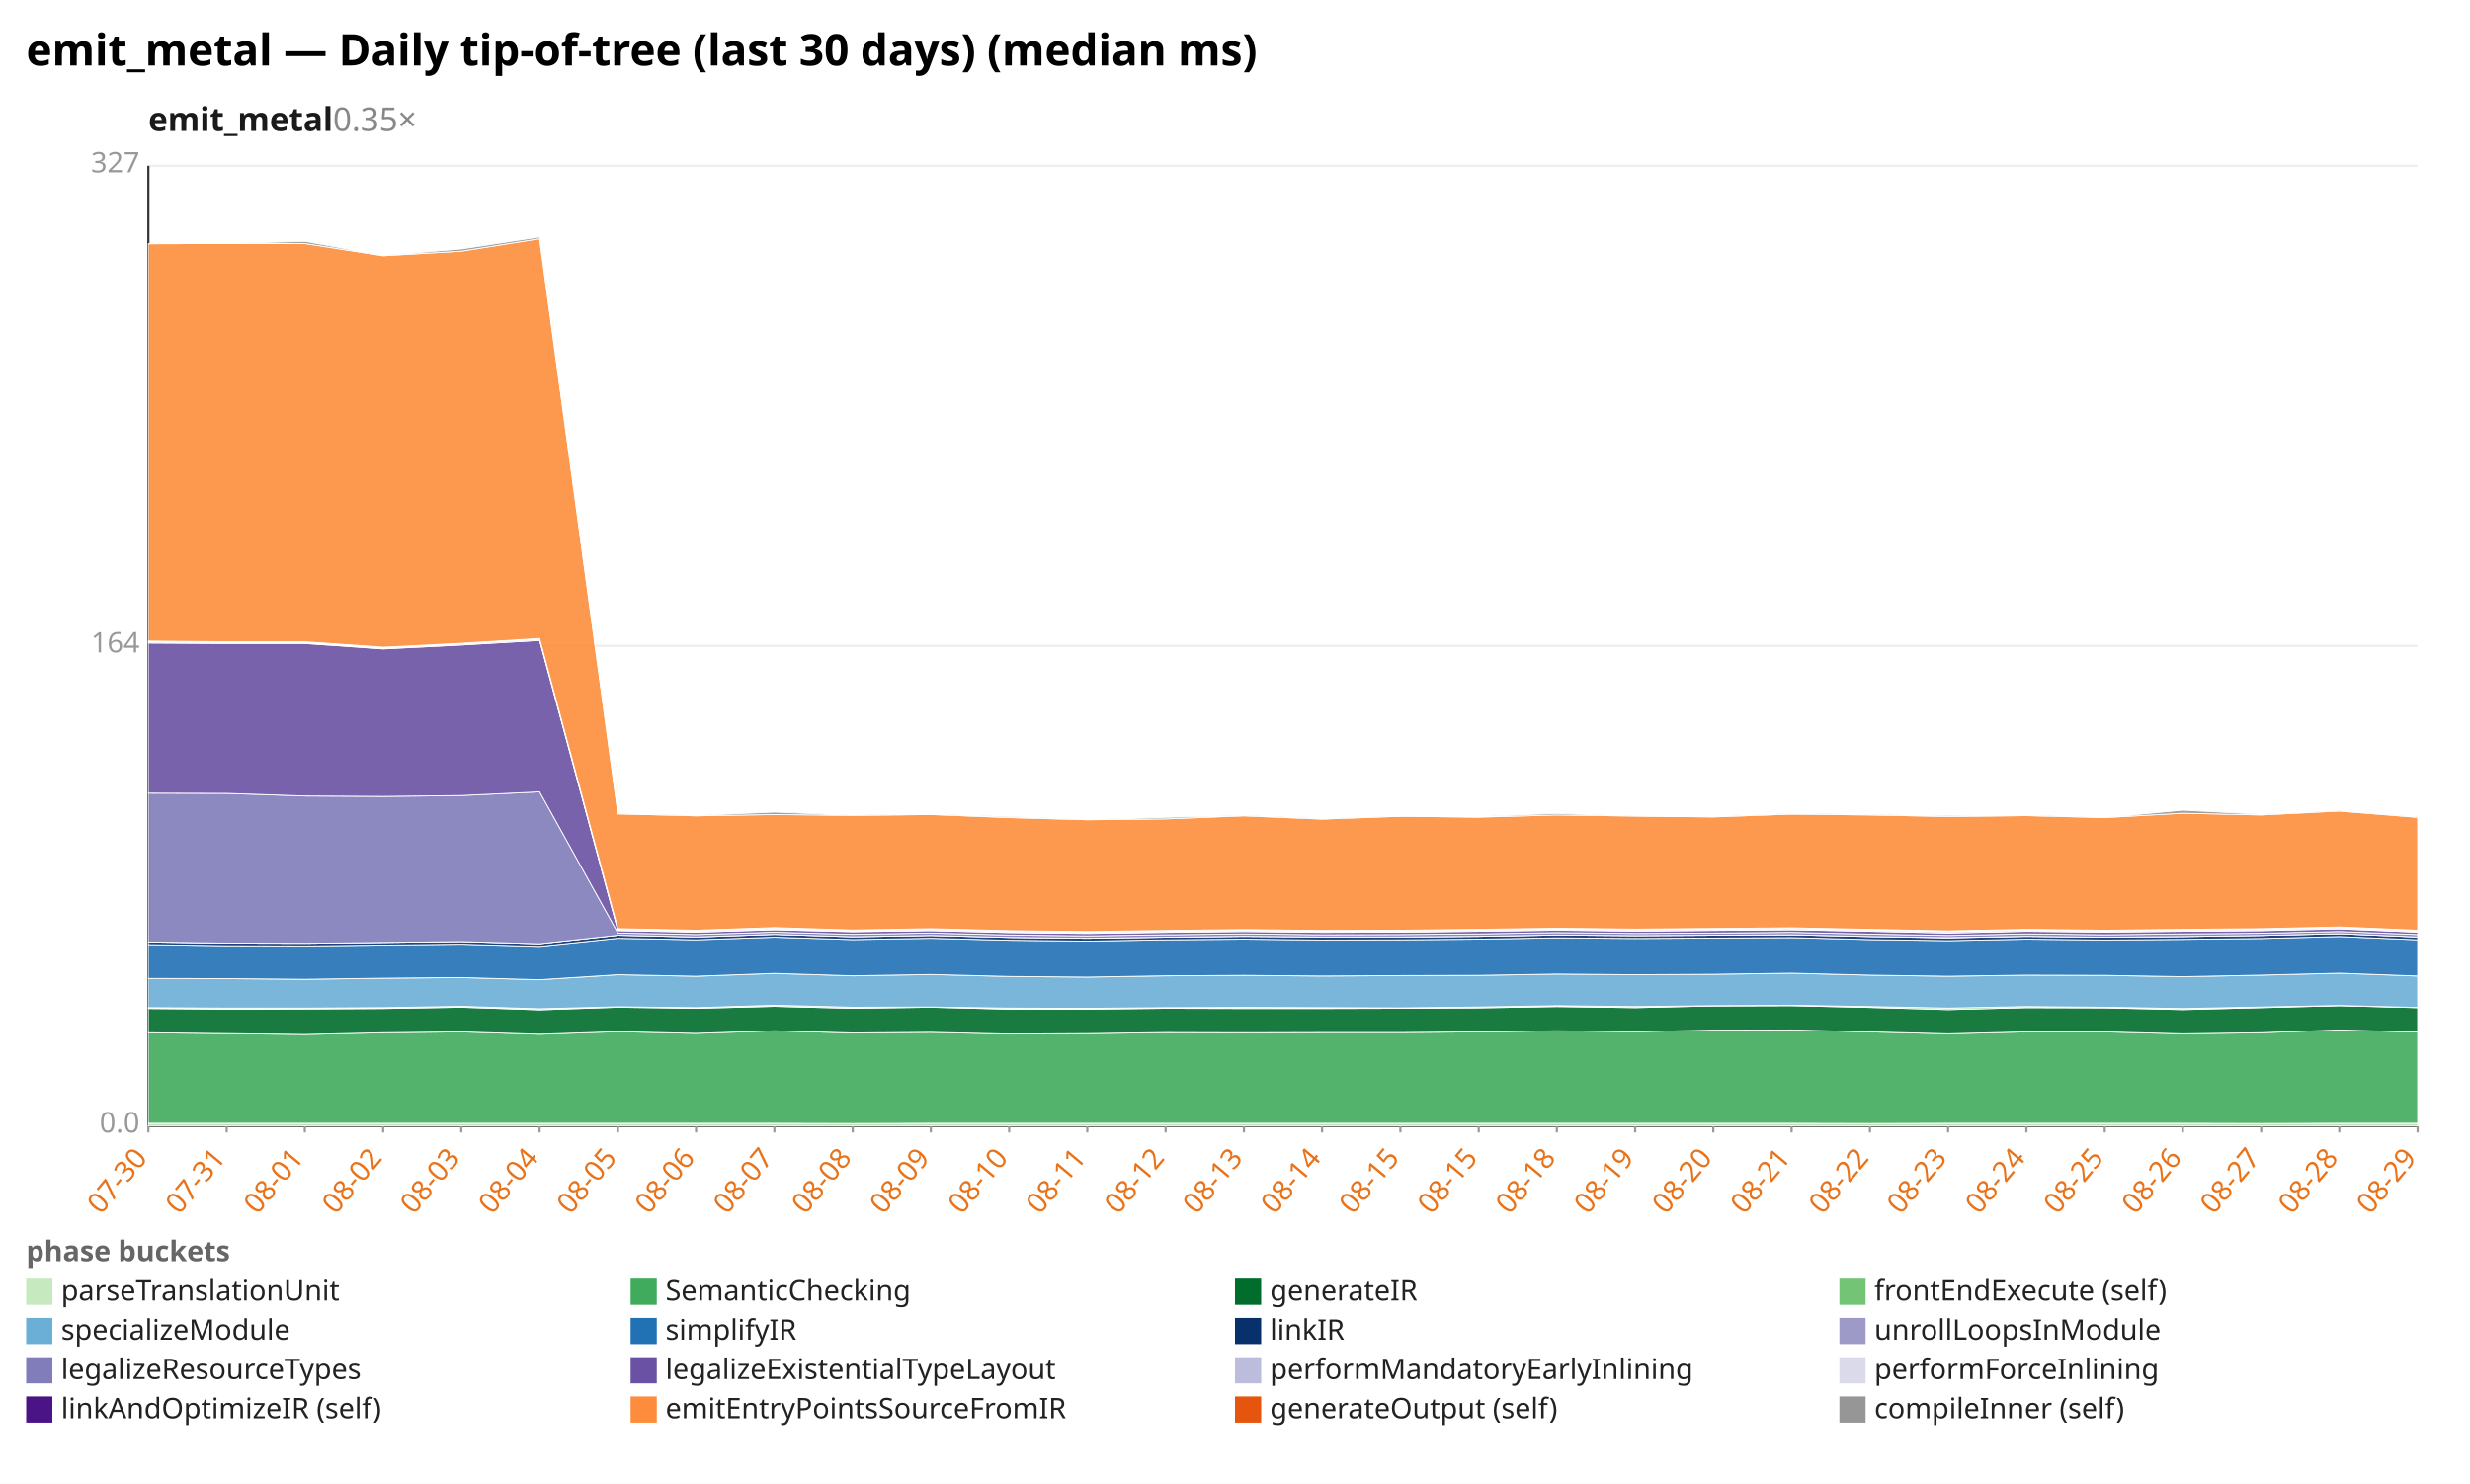
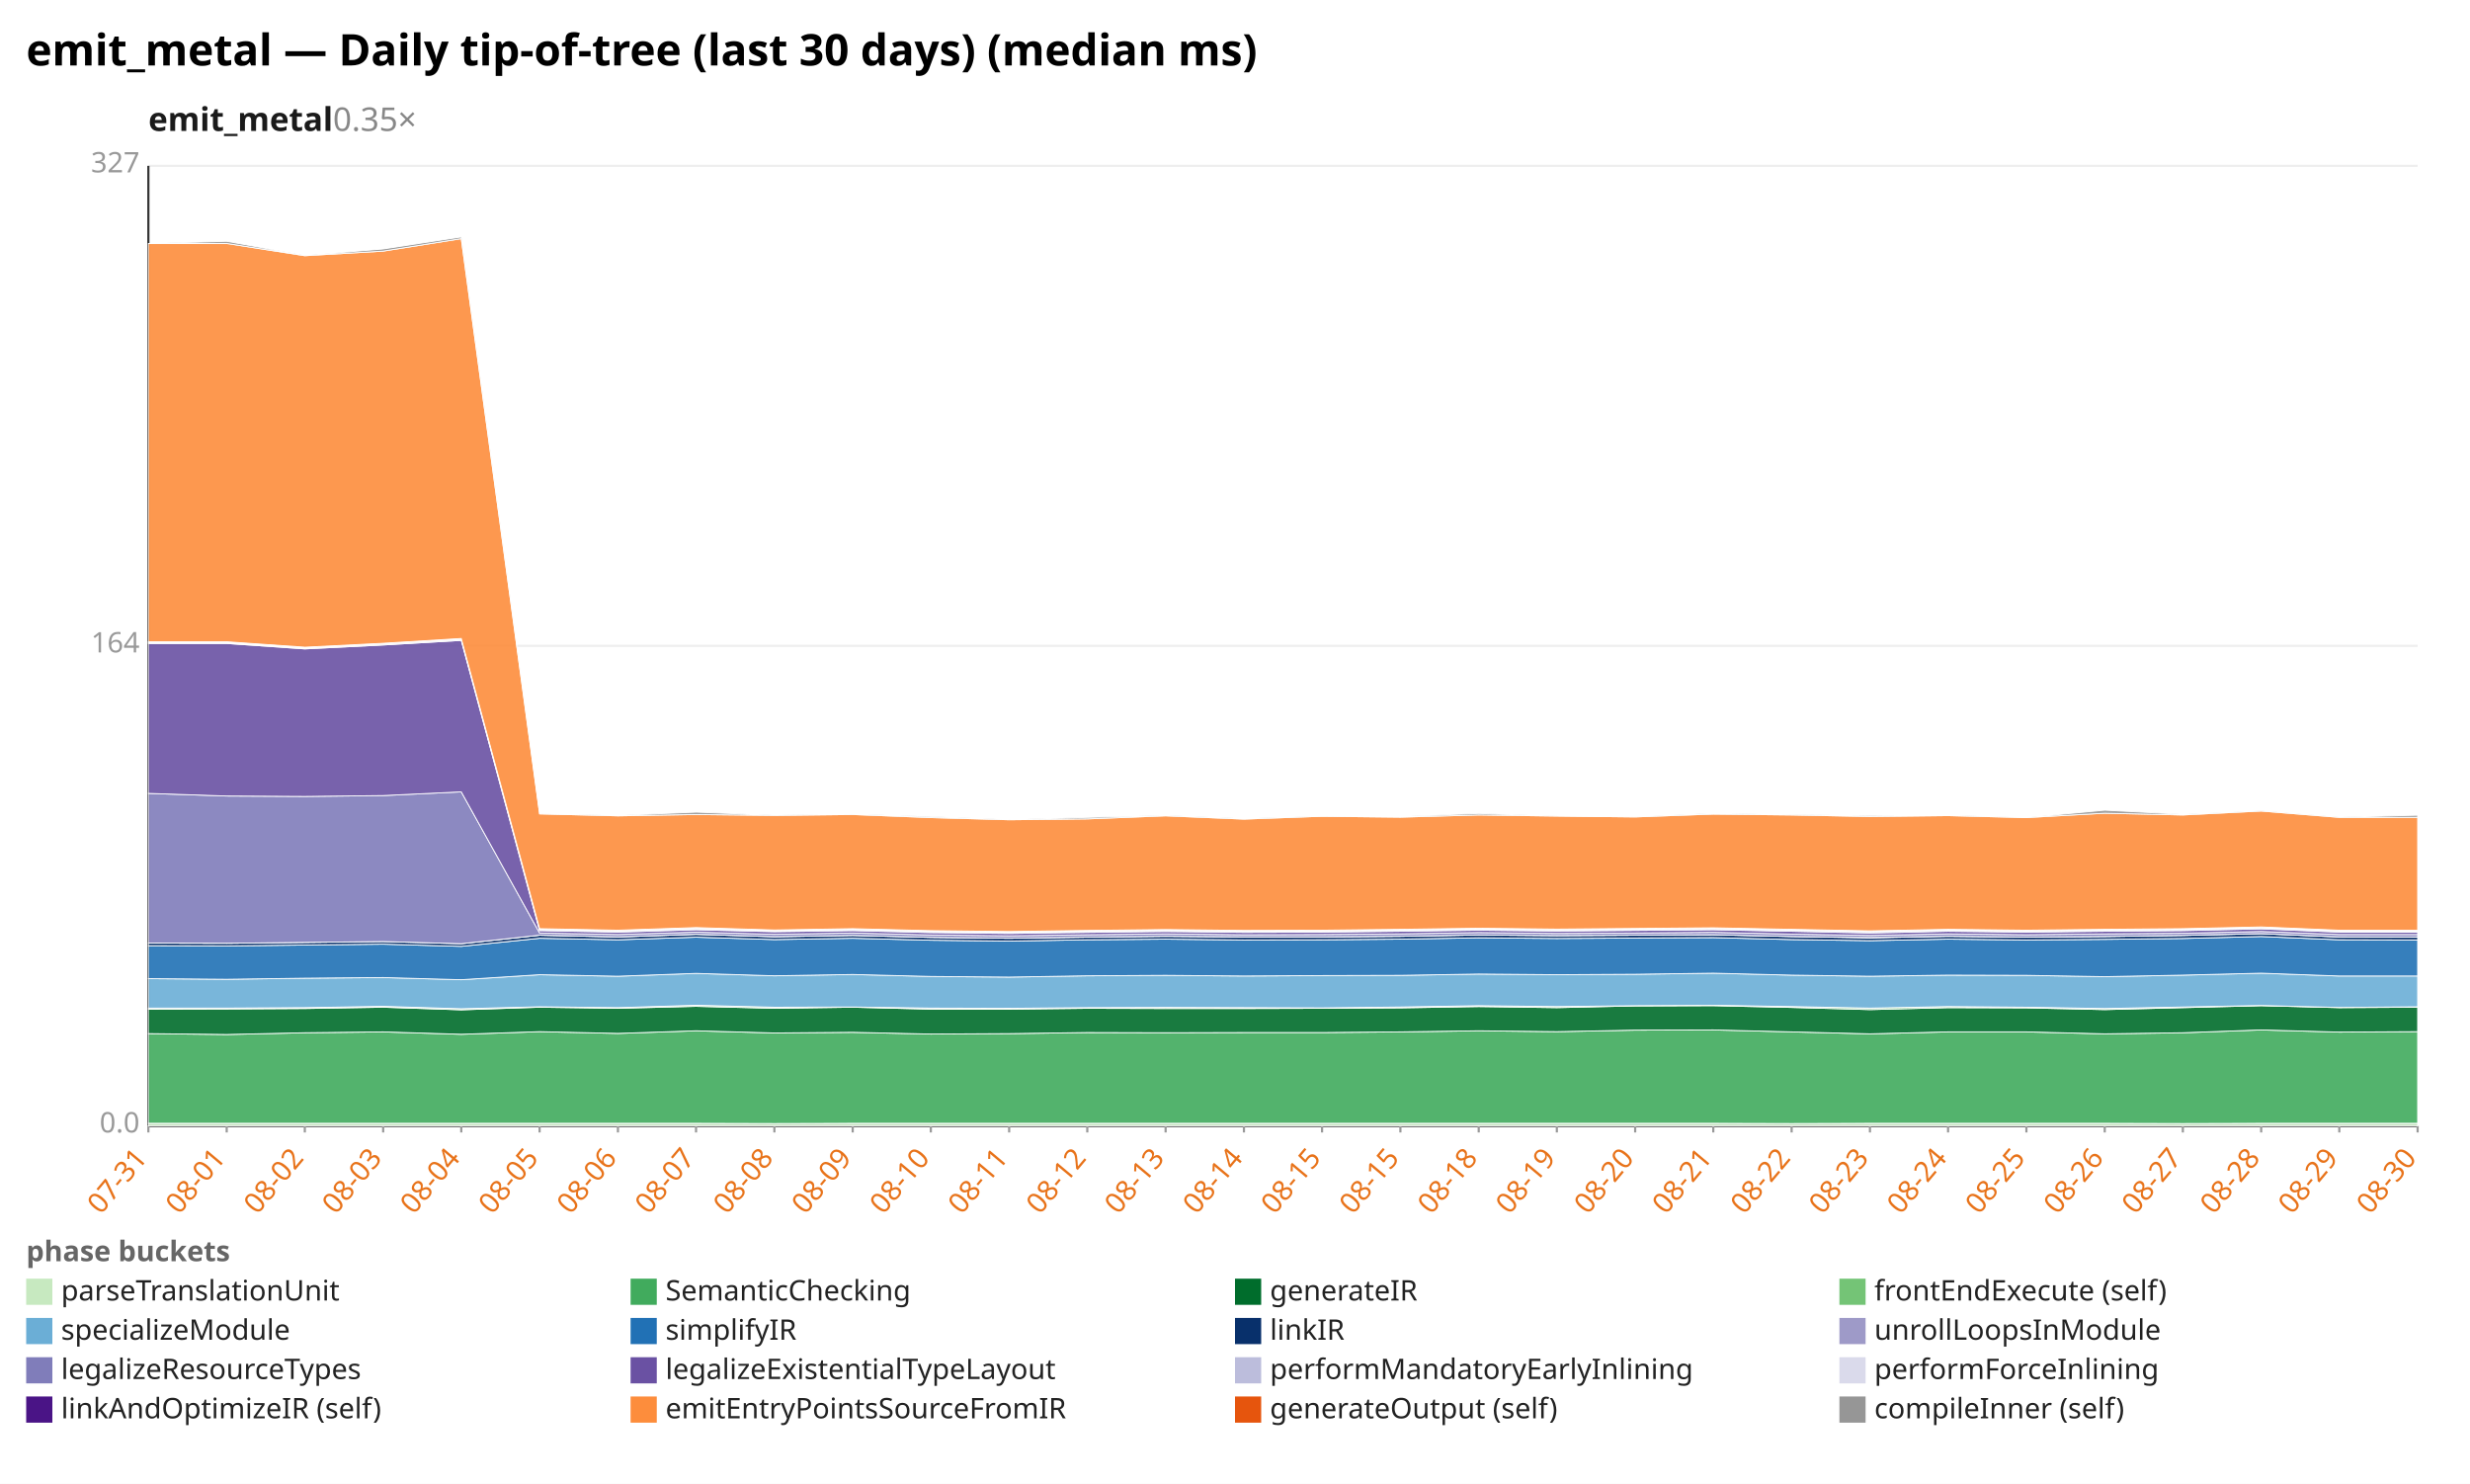
<svg xmlns="http://www.w3.org/2000/svg" width="1132" height="680" viewBox="0 0 1132 680" preserveAspectRatio="xMidYMid meet" font-family="sans-serif" font-size="13">
  <rect width="1132" height="680" fill="white" />
  <text x="12" y="30" font-size="20" font-weight="bold">emit_metal — Daily tip-of-tree (last 30 days) (median ms)</text>
  <text x="68" y="60" font-size="15" font-weight="600" fill="#1a1a1a">emit_metal<tspan fill="#888" font-weight="400" text-decoration="none">  0.35×</tspan>
  </text>
  <line x1="68.0" y1="516.0" x2="1108.0" y2="516.0" stroke="#eee" />
  <text x="64.0" y="519.0" text-anchor="end" fill="#999">0.0</text>
  <line x1="68.0" y1="296.0" x2="1108.0" y2="296.0" stroke="#eee" />
  <text x="64.0" y="299.0" text-anchor="end" fill="#999">164</text>
  <line x1="68.0" y1="76.0" x2="1108.0" y2="76.0" stroke="#eee" />
  <text x="64.0" y="79.0" text-anchor="end" fill="#999">327</text>
  <line x1="68.0" y1="76.0" x2="68.0" y2="516.0" stroke="#333" />
  <line x1="68.0" y1="516.0" x2="1108.0" y2="516.0" stroke="#333" />
  <line x1="68.0" y1="516.0" x2="68.0" y2="519.0" stroke="#999" />
-   <text x="68.0" y="531.0" text-anchor="end" fill="#e8731a" transform="rotate(-50 68.0 531.0)">07-30</text>
+   <text x="68.0" y="531.0" text-anchor="end" fill="#e8731a" transform="rotate(-50 68.0 531.0)">07-31</text>
  <line x1="103.9" y1="516.0" x2="103.9" y2="519.0" stroke="#999" />
-   <text x="103.9" y="531.0" text-anchor="end" fill="#e8731a" transform="rotate(-50 103.9 531.0)">07-31</text>
+   <text x="103.9" y="531.0" text-anchor="end" fill="#e8731a" transform="rotate(-50 103.9 531.0)">08-01</text>
  <line x1="139.7" y1="516.0" x2="139.7" y2="519.0" stroke="#999" />
-   <text x="139.7" y="531.0" text-anchor="end" fill="#e8731a" transform="rotate(-50 139.7 531.0)">08-01</text>
+   <text x="139.7" y="531.0" text-anchor="end" fill="#e8731a" transform="rotate(-50 139.7 531.0)">08-02</text>
  <line x1="175.6" y1="516.0" x2="175.6" y2="519.0" stroke="#999" />
-   <text x="175.6" y="531.0" text-anchor="end" fill="#e8731a" transform="rotate(-50 175.6 531.0)">08-02</text>
+   <text x="175.6" y="531.0" text-anchor="end" fill="#e8731a" transform="rotate(-50 175.6 531.0)">08-03</text>
  <line x1="211.4" y1="516.0" x2="211.4" y2="519.0" stroke="#999" />
-   <text x="211.4" y="531.0" text-anchor="end" fill="#e8731a" transform="rotate(-50 211.4 531.0)">08-03</text>
+   <text x="211.4" y="531.0" text-anchor="end" fill="#e8731a" transform="rotate(-50 211.4 531.0)">08-04</text>
  <line x1="247.3" y1="516.0" x2="247.3" y2="519.0" stroke="#999" />
-   <text x="247.3" y="531.0" text-anchor="end" fill="#e8731a" transform="rotate(-50 247.3 531.0)">08-04</text>
+   <text x="247.3" y="531.0" text-anchor="end" fill="#e8731a" transform="rotate(-50 247.3 531.0)">08-05</text>
  <line x1="283.2" y1="516.0" x2="283.2" y2="519.0" stroke="#999" />
-   <text x="283.2" y="531.0" text-anchor="end" fill="#e8731a" transform="rotate(-50 283.2 531.0)">08-05</text>
+   <text x="283.2" y="531.0" text-anchor="end" fill="#e8731a" transform="rotate(-50 283.2 531.0)">08-06</text>
  <line x1="319.0" y1="516.0" x2="319.0" y2="519.0" stroke="#999" />
-   <text x="319.0" y="531.0" text-anchor="end" fill="#e8731a" transform="rotate(-50 319.0 531.0)">08-06</text>
+   <text x="319.0" y="531.0" text-anchor="end" fill="#e8731a" transform="rotate(-50 319.0 531.0)">08-07</text>
  <line x1="354.9" y1="516.0" x2="354.9" y2="519.0" stroke="#999" />
-   <text x="354.9" y="531.0" text-anchor="end" fill="#e8731a" transform="rotate(-50 354.9 531.0)">08-07</text>
+   <text x="354.9" y="531.0" text-anchor="end" fill="#e8731a" transform="rotate(-50 354.9 531.0)">08-08</text>
  <line x1="390.8" y1="516.0" x2="390.8" y2="519.0" stroke="#999" />
-   <text x="390.8" y="531.0" text-anchor="end" fill="#e8731a" transform="rotate(-50 390.8 531.0)">08-08</text>
+   <text x="390.8" y="531.0" text-anchor="end" fill="#e8731a" transform="rotate(-50 390.8 531.0)">08-09</text>
  <line x1="426.6" y1="516.0" x2="426.6" y2="519.0" stroke="#999" />
-   <text x="426.6" y="531.0" text-anchor="end" fill="#e8731a" transform="rotate(-50 426.6 531.0)">08-09</text>
+   <text x="426.6" y="531.0" text-anchor="end" fill="#e8731a" transform="rotate(-50 426.6 531.0)">08-10</text>
  <line x1="462.5" y1="516.0" x2="462.5" y2="519.0" stroke="#999" />
-   <text x="462.5" y="531.0" text-anchor="end" fill="#e8731a" transform="rotate(-50 462.5 531.0)">08-10</text>
+   <text x="462.5" y="531.0" text-anchor="end" fill="#e8731a" transform="rotate(-50 462.5 531.0)">08-11</text>
  <line x1="498.3" y1="516.0" x2="498.3" y2="519.0" stroke="#999" />
-   <text x="498.3" y="531.0" text-anchor="end" fill="#e8731a" transform="rotate(-50 498.3 531.0)">08-11</text>
+   <text x="498.3" y="531.0" text-anchor="end" fill="#e8731a" transform="rotate(-50 498.3 531.0)">08-12</text>
  <line x1="534.2" y1="516.0" x2="534.2" y2="519.0" stroke="#999" />
-   <text x="534.2" y="531.0" text-anchor="end" fill="#e8731a" transform="rotate(-50 534.2 531.0)">08-12</text>
+   <text x="534.2" y="531.0" text-anchor="end" fill="#e8731a" transform="rotate(-50 534.2 531.0)">08-13</text>
  <line x1="570.1" y1="516.0" x2="570.1" y2="519.0" stroke="#999" />
-   <text x="570.1" y="531.0" text-anchor="end" fill="#e8731a" transform="rotate(-50 570.1 531.0)">08-13</text>
+   <text x="570.1" y="531.0" text-anchor="end" fill="#e8731a" transform="rotate(-50 570.1 531.0)">08-14</text>
  <line x1="605.9" y1="516.0" x2="605.9" y2="519.0" stroke="#999" />
-   <text x="605.9" y="531.0" text-anchor="end" fill="#e8731a" transform="rotate(-50 605.9 531.0)">08-14</text>
+   <text x="605.9" y="531.0" text-anchor="end" fill="#e8731a" transform="rotate(-50 605.9 531.0)">08-15</text>
  <line x1="641.8" y1="516.0" x2="641.8" y2="519.0" stroke="#999" />
  <text x="641.8" y="531.0" text-anchor="end" fill="#e8731a" transform="rotate(-50 641.8 531.0)">08-15</text>
  <line x1="677.7" y1="516.0" x2="677.7" y2="519.0" stroke="#999" />
-   <text x="677.7" y="531.0" text-anchor="end" fill="#e8731a" transform="rotate(-50 677.7 531.0)">08-15</text>
+   <text x="677.7" y="531.0" text-anchor="end" fill="#e8731a" transform="rotate(-50 677.7 531.0)">08-18</text>
  <line x1="713.5" y1="516.0" x2="713.5" y2="519.0" stroke="#999" />
-   <text x="713.5" y="531.0" text-anchor="end" fill="#e8731a" transform="rotate(-50 713.5 531.0)">08-18</text>
+   <text x="713.5" y="531.0" text-anchor="end" fill="#e8731a" transform="rotate(-50 713.5 531.0)">08-19</text>
  <line x1="749.4" y1="516.0" x2="749.4" y2="519.0" stroke="#999" />
-   <text x="749.4" y="531.0" text-anchor="end" fill="#e8731a" transform="rotate(-50 749.4 531.0)">08-19</text>
+   <text x="749.4" y="531.0" text-anchor="end" fill="#e8731a" transform="rotate(-50 749.4 531.0)">08-20</text>
  <line x1="785.2" y1="516.0" x2="785.2" y2="519.0" stroke="#999" />
-   <text x="785.2" y="531.0" text-anchor="end" fill="#e8731a" transform="rotate(-50 785.2 531.0)">08-20</text>
+   <text x="785.2" y="531.0" text-anchor="end" fill="#e8731a" transform="rotate(-50 785.2 531.0)">08-21</text>
  <line x1="821.1" y1="516.0" x2="821.1" y2="519.0" stroke="#999" />
-   <text x="821.1" y="531.0" text-anchor="end" fill="#e8731a" transform="rotate(-50 821.1 531.0)">08-21</text>
+   <text x="821.1" y="531.0" text-anchor="end" fill="#e8731a" transform="rotate(-50 821.1 531.0)">08-22</text>
  <line x1="857.0" y1="516.0" x2="857.0" y2="519.0" stroke="#999" />
-   <text x="857.0" y="531.0" text-anchor="end" fill="#e8731a" transform="rotate(-50 857.0 531.0)">08-22</text>
+   <text x="857.0" y="531.0" text-anchor="end" fill="#e8731a" transform="rotate(-50 857.0 531.0)">08-23</text>
  <line x1="892.8" y1="516.0" x2="892.8" y2="519.0" stroke="#999" />
-   <text x="892.8" y="531.0" text-anchor="end" fill="#e8731a" transform="rotate(-50 892.8 531.0)">08-23</text>
+   <text x="892.8" y="531.0" text-anchor="end" fill="#e8731a" transform="rotate(-50 892.8 531.0)">08-24</text>
  <line x1="928.7" y1="516.0" x2="928.7" y2="519.0" stroke="#999" />
-   <text x="928.7" y="531.0" text-anchor="end" fill="#e8731a" transform="rotate(-50 928.7 531.0)">08-24</text>
+   <text x="928.7" y="531.0" text-anchor="end" fill="#e8731a" transform="rotate(-50 928.7 531.0)">08-25</text>
  <line x1="964.6" y1="516.0" x2="964.6" y2="519.0" stroke="#999" />
-   <text x="964.6" y="531.0" text-anchor="end" fill="#e8731a" transform="rotate(-50 964.6 531.0)">08-25</text>
+   <text x="964.6" y="531.0" text-anchor="end" fill="#e8731a" transform="rotate(-50 964.6 531.0)">08-26</text>
  <line x1="1000.4" y1="516.0" x2="1000.4" y2="519.0" stroke="#999" />
-   <text x="1000.4" y="531.0" text-anchor="end" fill="#e8731a" transform="rotate(-50 1000.4 531.0)">08-26</text>
+   <text x="1000.4" y="531.0" text-anchor="end" fill="#e8731a" transform="rotate(-50 1000.4 531.0)">08-27</text>
  <line x1="1036.3" y1="516.0" x2="1036.3" y2="519.0" stroke="#999" />
-   <text x="1036.3" y="531.0" text-anchor="end" fill="#e8731a" transform="rotate(-50 1036.3 531.0)">08-27</text>
+   <text x="1036.3" y="531.0" text-anchor="end" fill="#e8731a" transform="rotate(-50 1036.3 531.0)">08-28</text>
  <line x1="1072.1" y1="516.0" x2="1072.1" y2="519.0" stroke="#999" />
-   <text x="1072.1" y="531.0" text-anchor="end" fill="#e8731a" transform="rotate(-50 1072.1 531.0)">08-28</text>
+   <text x="1072.1" y="531.0" text-anchor="end" fill="#e8731a" transform="rotate(-50 1072.1 531.0)">08-29</text>
  <line x1="1108.0" y1="516.0" x2="1108.0" y2="519.0" stroke="#999" />
-   <text x="1108.0" y="531.0" text-anchor="end" fill="#e8731a" transform="rotate(-50 1108.0 531.0)">08-29</text>
-   <polygon points="68.0,514.8 103.9,514.8 139.7,514.8 175.6,514.8 211.4,514.8 247.3,514.8 283.2,514.8 319.0,514.8 354.9,514.8 390.8,514.9 426.6,514.8 462.5,514.8 498.3,514.8 534.2,514.8 570.1,514.8 605.9,514.8 641.8,514.8 677.7,514.8 713.5,514.8 749.4,514.8 785.2,514.8 821.1,514.8 857.0,514.9 892.8,514.8 928.7,514.8 964.6,514.8 1000.4,514.8 1036.3,514.9 1072.1,514.8 1108.0,514.8 1108.0,516.0 1072.1,516.0 1036.3,516.0 1000.4,516.0 964.6,516.0 928.7,516.0 892.8,516.0 857.0,516.0 821.1,516.0 785.2,516.0 749.4,516.0 713.5,516.0 677.7,516.0 641.8,516.0 605.9,516.0 570.1,516.0 534.2,516.0 498.3,516.0 462.5,516.0 426.6,516.0 390.8,516.0 354.9,516.0 319.0,516.0 283.2,516.0 247.3,516.0 211.4,516.0 175.6,516.0 139.7,516.0 103.9,516.0 68.0,516.0" fill="#c7e9c0" fill-opacity="0.9" stroke="#fff" stroke-width="0.4" />
-   <polygon points="68.0,473.3 103.9,473.7 139.7,474.1 175.6,473.3 211.4,472.9 247.3,474.0 283.2,472.8 319.0,473.6 354.9,472.4 390.8,473.4 426.6,473.1 462.5,473.9 498.3,473.7 534.2,473.2 570.1,473.3 605.9,473.2 641.8,473.2 677.7,472.9 713.5,472.4 749.4,472.8 785.2,472.1 821.1,472.0 857.0,472.9 892.8,473.8 928.7,472.9 964.6,472.9 1000.4,473.8 1036.3,473.3 1072.1,472.0 1108.0,473.0 1108.0,514.8 1072.1,514.8 1036.3,514.9 1000.4,514.8 964.6,514.8 928.7,514.8 892.8,514.8 857.0,514.9 821.1,514.8 785.2,514.8 749.4,514.8 713.5,514.8 677.7,514.8 641.8,514.8 605.9,514.8 570.1,514.8 534.2,514.8 498.3,514.8 462.5,514.8 426.6,514.8 390.8,514.9 354.9,514.8 319.0,514.8 283.2,514.8 247.3,514.8 211.4,514.8 175.6,514.8 139.7,514.8 103.9,514.8 68.0,514.8" fill="#41ab5d" fill-opacity="0.9" stroke="#fff" stroke-width="0.4" />
-   <polygon points="68.0,462.2 103.9,462.5 139.7,462.4 175.6,462.2 211.4,461.6 247.3,462.8 283.2,461.6 319.0,462.1 354.9,461.2 390.8,462.1 426.6,461.6 462.5,462.5 498.3,462.5 534.2,462.1 570.1,462.2 605.9,462.2 641.8,462.1 677.7,461.9 713.5,461.3 749.4,461.8 785.2,461.0 821.1,460.9 857.0,461.7 892.8,462.7 928.7,461.8 964.6,461.9 1000.4,462.7 1036.3,461.8 1072.1,460.9 1108.0,461.8 1108.0,473.0 1072.1,472.0 1036.3,473.3 1000.4,473.8 964.6,472.9 928.7,472.9 892.8,473.8 857.0,472.9 821.1,472.0 785.2,472.1 749.4,472.8 713.5,472.4 677.7,472.9 641.8,473.2 605.9,473.2 570.1,473.3 534.2,473.2 498.3,473.7 462.5,473.9 426.6,473.1 390.8,473.4 354.9,472.4 319.0,473.6 283.2,472.8 247.3,474.0 211.4,472.9 175.6,473.3 139.7,474.1 103.9,473.7 68.0,473.3" fill="#006d2c" fill-opacity="0.9" stroke="#fff" stroke-width="0.4" />
-   <polygon points="68.0,461.8 103.9,462.0 139.7,462.0 175.6,461.8 211.4,461.2 247.3,462.3 283.2,461.4 319.0,461.8 354.9,460.7 390.8,461.6 426.6,461.5 462.5,462.0 498.3,462.1 534.2,461.8 570.1,461.7 605.9,461.8 641.8,461.9 677.7,461.5 713.5,460.9 749.4,461.3 785.2,460.9 821.1,460.7 857.0,461.3 892.8,462.0 928.7,461.3 964.6,461.6 1000.4,462.2 1036.3,461.5 1072.1,460.8 1108.0,461.7 1108.0,461.8 1072.1,460.9 1036.3,461.8 1000.4,462.7 964.6,461.9 928.7,461.8 892.8,462.7 857.0,461.7 821.1,460.9 785.2,461.0 749.4,461.8 713.5,461.3 677.7,461.9 641.8,462.1 605.9,462.2 570.1,462.2 534.2,462.1 498.3,462.5 462.5,462.5 426.6,461.6 390.8,462.1 354.9,461.2 319.0,462.1 283.2,461.6 247.3,462.8 211.4,461.6 175.6,462.2 139.7,462.4 103.9,462.5 68.0,462.2" fill="#74c476" fill-opacity="0.9" stroke="#fff" stroke-width="0.4" />
-   <polygon points="68.0,448.4 103.9,448.5 139.7,448.8 175.6,448.3 211.4,448.0 247.3,449.0 283.2,446.7 319.0,447.4 354.9,446.1 390.8,447.2 426.6,446.6 462.5,447.5 498.3,447.8 534.2,447.2 570.1,447.0 605.9,447.3 641.8,447.1 677.7,447.0 713.5,446.4 749.4,446.7 785.2,446.5 821.1,446.0 857.0,446.9 892.8,447.4 928.7,446.9 964.6,447.0 1000.4,447.6 1036.3,446.9 1072.1,446.0 1108.0,447.3 1108.0,461.7 1072.1,460.8 1036.3,461.5 1000.4,462.2 964.6,461.6 928.7,461.3 892.8,462.0 857.0,461.3 821.1,460.7 785.2,460.9 749.4,461.3 713.5,460.9 677.7,461.5 641.8,461.9 605.9,461.8 570.1,461.7 534.2,461.8 498.3,462.1 462.5,462.0 426.6,461.5 390.8,461.6 354.9,460.7 319.0,461.8 283.2,461.4 247.3,462.3 211.4,461.2 175.6,461.8 139.7,462.0 103.9,462.0 68.0,461.8" fill="#6baed6" fill-opacity="0.9" stroke="#fff" stroke-width="0.4" />
-   <polygon points="68.0,432.9 103.9,433.4 139.7,433.5 175.6,433.1 211.4,432.7 247.3,433.7 283.2,430.0 319.0,430.7 354.9,429.5 390.8,430.6 426.6,430.0 462.5,430.9 498.3,431.3 534.2,430.7 570.1,430.4 605.9,430.8 641.8,430.7 677.7,430.4 713.5,429.8 749.4,430.1 785.2,429.9 821.1,429.7 857.0,430.6 892.8,431.1 928.7,430.4 964.6,430.8 1000.4,430.5 1036.3,430.1 1072.1,429.2 1108.0,430.7 1108.0,447.3 1072.1,446.0 1036.3,446.9 1000.4,447.6 964.6,447.0 928.7,446.9 892.8,447.4 857.0,446.9 821.1,446.0 785.2,446.5 749.4,446.7 713.5,446.4 677.7,447.0 641.8,447.1 605.9,447.3 570.1,447.0 534.2,447.2 498.3,447.8 462.5,447.5 426.6,446.6 390.8,447.2 354.9,446.1 319.0,447.4 283.2,446.7 247.3,449.0 211.4,448.0 175.6,448.3 139.7,448.8 103.9,448.5 68.0,448.4" fill="#2171b5" fill-opacity="0.9" stroke="#fff" stroke-width="0.4" />
-   <polygon points="68.0,431.7 103.9,432.2 139.7,432.3 175.6,431.9 211.4,431.5 247.3,432.5 283.2,428.6 319.0,429.4 354.9,428.2 390.8,429.3 426.6,428.7 462.5,429.6 498.3,430.0 534.2,429.5 570.1,429.1 605.9,429.4 641.8,429.4 677.7,429.1 713.5,428.5 749.4,428.8 785.2,428.6 821.1,428.4 857.0,429.2 892.8,429.8 928.7,429.1 964.6,429.5 1000.4,429.2 1036.3,428.7 1072.1,427.9 1108.0,429.4 1108.0,430.7 1072.1,429.2 1036.3,430.1 1000.4,430.5 964.6,430.8 928.7,430.4 892.8,431.1 857.0,430.6 821.1,429.7 785.2,429.9 749.4,430.1 713.5,429.8 677.7,430.4 641.8,430.7 605.9,430.8 570.1,430.4 534.2,430.7 498.3,431.3 462.5,430.9 426.6,430.0 390.8,430.6 354.9,429.5 319.0,430.7 283.2,430.0 247.3,433.7 211.4,432.7 175.6,433.1 139.7,433.5 103.9,433.4 68.0,432.9" fill="#08306b" fill-opacity="0.9" stroke="#fff" stroke-width="0.4" />
-   <polygon points="68.0,431.7 103.9,432.2 139.7,432.3 175.6,431.9 211.4,431.5 247.3,432.5 283.2,428.6 319.0,429.4 354.9,428.2 390.8,429.3 426.6,428.7 462.5,429.6 498.3,430.0 534.2,429.5 570.1,429.1 605.9,429.4 641.8,429.4 677.7,429.1 713.5,428.5 749.4,428.8 785.2,428.6 821.1,428.4 857.0,429.2 892.8,429.7 928.7,429.1 964.6,429.5 1000.4,429.2 1036.3,428.7 1072.1,427.9 1108.0,429.4 1108.0,429.4 1072.1,427.9 1036.3,428.7 1000.4,429.2 964.6,429.5 928.7,429.1 892.8,429.8 857.0,429.2 821.1,428.4 785.2,428.6 749.4,428.8 713.5,428.5 677.7,429.1 641.8,429.4 605.9,429.4 570.1,429.1 534.2,429.5 498.3,430.0 462.5,429.6 426.6,428.7 390.8,429.3 354.9,428.2 319.0,429.4 283.2,428.6 247.3,432.5 211.4,431.5 175.6,431.9 139.7,432.3 103.9,432.2 68.0,431.7" fill="#9e9ac8" fill-opacity="0.9" stroke="#fff" stroke-width="0.4" />
-   <polygon points="68.0,363.5 103.9,363.6 139.7,364.8 175.6,365.0 211.4,364.6 247.3,362.9 283.2,427.6 319.0,428.3 354.9,427.2 390.8,428.2 426.6,427.6 462.5,428.5 498.3,428.9 534.2,428.4 570.1,428.0 605.9,428.4 641.8,428.3 677.7,428.0 713.5,427.4 749.4,427.8 785.2,427.6 821.1,427.3 857.0,428.1 892.8,428.7 928.7,428.0 964.6,428.4 1000.4,428.0 1036.3,427.7 1072.1,426.9 1108.0,428.3 1108.0,429.4 1072.1,427.9 1036.3,428.7 1000.4,429.2 964.6,429.5 928.7,429.1 892.8,429.7 857.0,429.2 821.1,428.4 785.2,428.6 749.4,428.8 713.5,428.5 677.7,429.1 641.8,429.4 605.9,429.4 570.1,429.1 534.2,429.5 498.3,430.0 462.5,429.6 426.6,428.7 390.8,429.3 354.9,428.2 319.0,429.4 283.2,428.6 247.3,432.5 211.4,431.5 175.6,431.9 139.7,432.3 103.9,432.2 68.0,431.7" fill="#807dba" fill-opacity="0.9" stroke="#fff" stroke-width="0.4" />
-   <polygon points="68.0,294.7 103.9,294.9 139.7,294.9 175.6,297.4 211.4,295.6 247.3,293.5 283.2,426.5 319.0,427.2 354.9,426.1 390.8,427.0 426.6,426.5 462.5,427.4 498.3,427.8 534.2,427.3 570.1,426.9 605.9,427.3 641.8,427.2 677.7,426.8 713.5,426.3 749.4,426.7 785.2,426.4 821.1,426.1 857.0,426.8 892.8,427.6 928.7,426.8 964.6,427.2 1000.4,426.8 1036.3,426.5 1072.1,425.7 1108.0,427.2 1108.0,428.3 1072.1,426.9 1036.3,427.7 1000.4,428.0 964.6,428.4 928.7,428.0 892.8,428.7 857.0,428.1 821.1,427.3 785.2,427.6 749.4,427.8 713.5,427.4 677.7,428.0 641.8,428.3 605.9,428.4 570.1,428.0 534.2,428.4 498.3,428.9 462.5,428.5 426.6,427.6 390.8,428.2 354.9,427.2 319.0,428.3 283.2,427.6 247.3,362.9 211.4,364.6 175.6,365.0 139.7,364.8 103.9,363.6 68.0,363.5" fill="#6a51a3" fill-opacity="0.9" stroke="#fff" stroke-width="0.4" />
-   <polygon points="68.0,294.2 103.9,294.5 139.7,294.5 175.6,297.0 211.4,295.1 247.3,293.0 283.2,426.0 319.0,426.7 354.9,425.6 390.8,426.6 426.6,426.0 462.5,426.9 498.3,427.3 534.2,426.8 570.1,426.4 605.9,426.8 641.8,426.7 677.7,426.3 713.5,425.8 749.4,426.2 785.2,425.9 821.1,425.6 857.0,426.3 892.8,427.0 928.7,426.3 964.6,426.7 1000.4,426.3 1036.3,426.0 1072.1,425.2 1108.0,426.7 1108.0,427.2 1072.1,425.7 1036.3,426.5 1000.4,426.8 964.6,427.2 928.7,426.8 892.8,427.6 857.0,426.8 821.1,426.1 785.2,426.4 749.4,426.7 713.5,426.3 677.7,426.8 641.8,427.2 605.9,427.3 570.1,426.9 534.2,427.3 498.3,427.8 462.5,427.4 426.6,426.5 390.8,427.0 354.9,426.1 319.0,427.2 283.2,426.5 247.3,293.5 211.4,295.6 175.6,297.4 139.7,294.9 103.9,294.9 68.0,294.7" fill="#bcbddc" fill-opacity="0.9" stroke="#fff" stroke-width="0.4" />
-   <polygon points="68.0,293.8 103.9,294.1 139.7,294.1 175.6,296.6 211.4,294.8 247.3,292.6 283.2,425.6 319.0,426.3 354.9,425.1 390.8,426.2 426.6,425.6 462.5,426.5 498.3,426.9 534.2,426.4 570.1,426.0 605.9,426.4 641.8,426.3 677.7,425.9 713.5,425.4 749.4,425.8 785.2,425.5 821.1,425.2 857.0,425.9 892.8,426.6 928.7,425.9 964.6,426.3 1000.4,425.9 1036.3,425.6 1072.1,424.8 1108.0,426.3 1108.0,426.7 1072.1,425.2 1036.3,426.0 1000.4,426.3 964.6,426.7 928.7,426.3 892.8,427.0 857.0,426.3 821.1,425.6 785.2,425.9 749.4,426.2 713.5,425.8 677.7,426.3 641.8,426.7 605.9,426.8 570.1,426.4 534.2,426.8 498.3,427.3 462.5,426.9 426.6,426.0 390.8,426.6 354.9,425.6 319.0,426.7 283.2,426.0 247.3,293.0 211.4,295.1 175.6,297.0 139.7,294.5 103.9,294.5 68.0,294.2" fill="#dadaeb" fill-opacity="0.9" stroke="#fff" stroke-width="0.4" />
-   <polygon points="68.0,111.7 103.9,111.6 139.7,111.6 175.6,117.2 211.4,115.1 247.3,109.4 283.2,373.0 319.0,373.9 354.9,373.3 390.8,373.7 426.6,373.3 462.5,374.7 498.3,375.7 534.2,375.3 570.1,373.9 605.9,375.4 641.8,374.1 677.7,374.5 713.5,373.5 749.4,374.0 785.2,374.4 821.1,373.1 857.0,373.5 892.8,374.2 928.7,373.8 964.6,374.7 1000.4,372.7 1036.3,373.5 1072.1,371.7 1108.0,374.6 1108.0,426.3 1072.1,424.8 1036.3,425.6 1000.4,425.9 964.6,426.3 928.7,425.9 892.8,426.6 857.0,425.9 821.1,425.2 785.2,425.5 749.4,425.8 713.5,425.4 677.7,425.9 641.8,426.3 605.9,426.4 570.1,426.0 534.2,426.4 498.3,426.9 462.5,426.5 426.6,425.6 390.8,426.2 354.9,425.1 319.0,426.3 283.2,425.6 247.3,292.6 211.4,294.8 175.6,296.6 139.7,294.1 103.9,294.1 68.0,293.8" fill="#fd8d3c" fill-opacity="0.9" stroke="#fff" stroke-width="0.4" />
-   <polygon points="68.0,111.7 103.9,111.6 139.7,110.6 175.6,117.1 211.4,114.1 247.3,108.6 283.2,373.0 319.0,373.7 354.9,372.2 390.8,373.6 426.6,373.1 462.5,374.2 498.3,375.6 534.2,374.6 570.1,373.7 605.9,375.1 641.8,374.1 677.7,374.2 713.5,372.8 749.4,374.0 785.2,374.4 821.1,372.7 857.0,373.4 892.8,373.7 928.7,373.6 964.6,374.7 1000.4,371.3 1036.3,373.2 1072.1,371.6 1108.0,374.5 1108.0,374.6 1072.1,371.7 1036.3,373.5 1000.4,372.7 964.6,374.7 928.7,373.8 892.8,374.2 857.0,373.5 821.1,373.1 785.2,374.4 749.4,374.0 713.5,373.5 677.7,374.5 641.8,374.1 605.9,375.4 570.1,373.9 534.2,375.3 498.3,375.7 462.5,374.7 426.6,373.3 390.8,373.7 354.9,373.3 319.0,373.9 283.2,373.0 247.3,109.4 211.4,115.1 175.6,117.2 139.7,111.6 103.9,111.6 68.0,111.7" fill="#969696" fill-opacity="0.9" stroke="#fff" stroke-width="0.4" />
+   <text x="1108.0" y="531.0" text-anchor="end" fill="#e8731a" transform="rotate(-50 1108.0 531.0)">08-30</text>
+   <polygon points="68.0,514.8 103.9,514.8 139.7,514.8 175.6,514.8 211.4,514.8 247.3,514.8 283.2,514.8 319.0,514.8 354.9,514.9 390.8,514.8 426.6,514.8 462.5,514.8 498.3,514.8 534.2,514.8 570.1,514.8 605.9,514.8 641.8,514.8 677.7,514.8 713.5,514.8 749.4,514.8 785.2,514.8 821.1,514.9 857.0,514.8 892.8,514.8 928.7,514.8 964.6,514.8 1000.4,514.9 1036.3,514.8 1072.1,514.8 1108.0,514.8 1108.0,516.0 1072.1,516.0 1036.3,516.0 1000.4,516.0 964.6,516.0 928.7,516.0 892.8,516.0 857.0,516.0 821.1,516.0 785.2,516.0 749.4,516.0 713.5,516.0 677.7,516.0 641.8,516.0 605.9,516.0 570.1,516.0 534.2,516.0 498.3,516.0 462.5,516.0 426.6,516.0 390.8,516.0 354.9,516.0 319.0,516.0 283.2,516.0 247.3,516.0 211.4,516.0 175.6,516.0 139.7,516.0 103.9,516.0 68.0,516.0" fill="#c7e9c0" fill-opacity="0.9" stroke="#fff" stroke-width="0.4" />
+   <polygon points="68.0,473.7 103.9,474.1 139.7,473.3 175.6,472.9 211.4,474.0 247.3,472.8 283.2,473.6 319.0,472.4 354.9,473.4 390.8,473.1 426.6,473.9 462.5,473.7 498.3,473.2 534.2,473.3 570.1,473.2 605.9,473.2 641.8,472.9 677.7,472.4 713.5,472.8 749.4,472.1 785.2,472.0 821.1,472.9 857.0,473.8 892.8,472.9 928.7,472.9 964.6,473.8 1000.4,473.3 1036.3,472.0 1072.1,473.0 1108.0,472.8 1108.0,514.8 1072.1,514.8 1036.3,514.8 1000.4,514.9 964.6,514.8 928.7,514.8 892.8,514.8 857.0,514.8 821.1,514.9 785.2,514.8 749.4,514.8 713.5,514.8 677.7,514.8 641.8,514.8 605.9,514.8 570.1,514.8 534.2,514.8 498.3,514.8 462.5,514.8 426.6,514.8 390.8,514.8 354.9,514.9 319.0,514.8 283.2,514.8 247.3,514.8 211.4,514.8 175.6,514.8 139.7,514.8 103.9,514.8 68.0,514.8" fill="#41ab5d" fill-opacity="0.9" stroke="#fff" stroke-width="0.4" />
+   <polygon points="68.0,462.5 103.9,462.4 139.7,462.2 175.6,461.6 211.4,462.8 247.3,461.6 283.2,462.1 319.0,461.2 354.9,462.1 390.8,461.6 426.6,462.5 462.5,462.5 498.3,462.1 534.2,462.2 570.1,462.2 605.9,462.1 641.8,461.9 677.7,461.3 713.5,461.8 749.4,461.0 785.2,460.9 821.1,461.7 857.0,462.7 892.8,461.8 928.7,461.9 964.6,462.7 1000.4,461.8 1036.3,460.9 1072.1,461.8 1108.0,461.6 1108.0,472.8 1072.1,473.0 1036.3,472.0 1000.4,473.3 964.6,473.8 928.7,472.9 892.8,472.9 857.0,473.8 821.1,472.9 785.2,472.0 749.4,472.1 713.5,472.8 677.7,472.4 641.8,472.9 605.9,473.2 570.1,473.2 534.2,473.3 498.3,473.2 462.5,473.7 426.6,473.9 390.8,473.1 354.9,473.4 319.0,472.4 283.2,473.6 247.3,472.8 211.4,474.0 175.6,472.9 139.7,473.3 103.9,474.1 68.0,473.7" fill="#006d2c" fill-opacity="0.9" stroke="#fff" stroke-width="0.4" />
+   <polygon points="68.0,462.0 103.9,462.0 139.7,461.8 175.6,461.2 211.4,462.3 247.3,461.4 283.2,461.8 319.0,460.7 354.9,461.6 390.8,461.5 426.6,462.0 462.5,462.1 498.3,461.8 534.2,461.7 570.1,461.8 605.9,461.9 641.8,461.5 677.7,460.9 713.5,461.3 749.4,460.9 785.2,460.7 821.1,461.3 857.0,462.0 892.8,461.3 928.7,461.6 964.6,462.2 1000.4,461.5 1036.3,460.8 1072.1,461.7 1108.0,461.4 1108.0,461.6 1072.1,461.8 1036.3,460.9 1000.4,461.8 964.6,462.7 928.7,461.9 892.8,461.8 857.0,462.7 821.1,461.7 785.2,460.9 749.4,461.0 713.5,461.8 677.7,461.3 641.8,461.9 605.9,462.1 570.1,462.2 534.2,462.2 498.3,462.1 462.5,462.5 426.6,462.5 390.8,461.6 354.9,462.1 319.0,461.2 283.2,462.1 247.3,461.6 211.4,462.8 175.6,461.6 139.7,462.2 103.9,462.4 68.0,462.5" fill="#74c476" fill-opacity="0.9" stroke="#fff" stroke-width="0.4" />
+   <polygon points="68.0,448.5 103.9,448.8 139.7,448.3 175.6,448.0 211.4,449.0 247.3,446.7 283.2,447.4 319.0,446.1 354.9,447.2 390.8,446.6 426.6,447.5 462.5,447.8 498.3,447.2 534.2,447.0 570.1,447.3 605.9,447.1 641.8,447.0 677.7,446.4 713.5,446.7 749.4,446.5 785.2,446.0 821.1,446.9 857.0,447.4 892.8,446.9 928.7,447.0 964.6,447.6 1000.4,446.9 1036.3,446.0 1072.1,447.3 1108.0,447.3 1108.0,461.4 1072.1,461.7 1036.3,460.8 1000.4,461.5 964.6,462.2 928.7,461.6 892.8,461.3 857.0,462.0 821.1,461.3 785.2,460.7 749.4,460.9 713.5,461.3 677.7,460.9 641.8,461.5 605.9,461.9 570.1,461.8 534.2,461.7 498.3,461.8 462.5,462.1 426.6,462.0 390.8,461.5 354.9,461.6 319.0,460.7 283.2,461.8 247.3,461.4 211.4,462.3 175.6,461.2 139.7,461.8 103.9,462.0 68.0,462.0" fill="#6baed6" fill-opacity="0.9" stroke="#fff" stroke-width="0.4" />
+   <polygon points="68.0,433.4 103.9,433.5 139.7,433.1 175.6,432.7 211.4,433.7 247.3,430.0 283.2,430.7 319.0,429.5 354.9,430.6 390.8,430.0 426.6,430.9 462.5,431.3 498.3,430.7 534.2,430.4 570.1,430.8 605.9,430.7 641.8,430.4 677.7,429.8 713.5,430.1 749.4,429.9 785.2,429.7 821.1,430.6 857.0,431.1 892.8,430.4 928.7,430.8 964.6,430.5 1000.4,430.1 1036.3,429.2 1072.1,430.7 1108.0,430.8 1108.0,447.3 1072.1,447.3 1036.3,446.0 1000.4,446.9 964.6,447.6 928.7,447.0 892.8,446.9 857.0,447.4 821.1,446.9 785.2,446.0 749.4,446.5 713.5,446.7 677.7,446.4 641.8,447.0 605.9,447.1 570.1,447.3 534.2,447.0 498.3,447.2 462.5,447.8 426.6,447.5 390.8,446.6 354.9,447.2 319.0,446.1 283.2,447.4 247.3,446.7 211.4,449.0 175.6,448.0 139.7,448.3 103.9,448.8 68.0,448.5" fill="#2171b5" fill-opacity="0.9" stroke="#fff" stroke-width="0.4" />
+   <polygon points="68.0,432.2 103.9,432.3 139.7,431.9 175.6,431.5 211.4,432.5 247.3,428.6 283.2,429.4 319.0,428.2 354.9,429.3 390.8,428.7 426.6,429.6 462.5,430.0 498.3,429.5 534.2,429.1 570.1,429.4 605.9,429.4 641.8,429.1 677.7,428.5 713.5,428.8 749.4,428.6 785.2,428.4 821.1,429.2 857.0,429.8 892.8,429.1 928.7,429.5 964.6,429.2 1000.4,428.7 1036.3,427.9 1072.1,429.4 1108.0,429.5 1108.0,430.8 1072.1,430.7 1036.3,429.2 1000.4,430.1 964.6,430.5 928.7,430.8 892.8,430.4 857.0,431.1 821.1,430.6 785.2,429.7 749.4,429.9 713.5,430.1 677.7,429.8 641.8,430.4 605.9,430.7 570.1,430.8 534.2,430.4 498.3,430.7 462.5,431.3 426.6,430.9 390.8,430.0 354.9,430.6 319.0,429.5 283.2,430.7 247.3,430.0 211.4,433.7 175.6,432.7 139.7,433.1 103.9,433.5 68.0,433.4" fill="#08306b" fill-opacity="0.9" stroke="#fff" stroke-width="0.4" />
+   <polygon points="68.0,432.2 103.9,432.3 139.7,431.9 175.6,431.5 211.4,432.5 247.3,428.6 283.2,429.4 319.0,428.2 354.9,429.3 390.8,428.7 426.6,429.6 462.5,430.0 498.3,429.5 534.2,429.1 570.1,429.4 605.9,429.4 641.8,429.1 677.7,428.5 713.5,428.8 749.4,428.6 785.2,428.4 821.1,429.2 857.0,429.7 892.8,429.1 928.7,429.5 964.6,429.2 1000.4,428.7 1036.3,427.9 1072.1,429.4 1108.0,429.5 1108.0,429.5 1072.1,429.4 1036.3,427.9 1000.4,428.7 964.6,429.2 928.7,429.5 892.8,429.1 857.0,429.8 821.1,429.2 785.2,428.4 749.4,428.6 713.5,428.8 677.7,428.5 641.8,429.1 605.9,429.4 570.1,429.4 534.2,429.1 498.3,429.5 462.5,430.0 426.6,429.6 390.8,428.7 354.9,429.3 319.0,428.2 283.2,429.4 247.3,428.6 211.4,432.5 175.6,431.5 139.7,431.9 103.9,432.3 68.0,432.2" fill="#9e9ac8" fill-opacity="0.9" stroke="#fff" stroke-width="0.4" />
+   <polygon points="68.0,363.6 103.9,364.8 139.7,365.0 175.6,364.6 211.4,362.9 247.3,427.6 283.2,428.3 319.0,427.2 354.9,428.2 390.8,427.6 426.6,428.5 462.5,428.9 498.3,428.4 534.2,428.0 570.1,428.4 605.9,428.3 641.8,428.0 677.7,427.4 713.5,427.8 749.4,427.6 785.2,427.3 821.1,428.1 857.0,428.7 892.8,428.0 928.7,428.4 964.6,428.0 1000.4,427.7 1036.3,426.9 1072.1,428.3 1108.0,428.3 1108.0,429.5 1072.1,429.4 1036.3,427.9 1000.4,428.7 964.6,429.2 928.7,429.5 892.8,429.1 857.0,429.7 821.1,429.2 785.2,428.4 749.4,428.6 713.5,428.8 677.7,428.5 641.8,429.1 605.9,429.4 570.1,429.4 534.2,429.1 498.3,429.5 462.5,430.0 426.6,429.6 390.8,428.7 354.9,429.3 319.0,428.2 283.2,429.4 247.3,428.6 211.4,432.5 175.6,431.5 139.7,431.9 103.9,432.3 68.0,432.2" fill="#807dba" fill-opacity="0.9" stroke="#fff" stroke-width="0.4" />
+   <polygon points="68.0,294.9 103.9,294.9 139.7,297.4 175.6,295.6 211.4,293.5 247.3,426.5 283.2,427.2 319.0,426.1 354.9,427.0 390.8,426.5 426.6,427.4 462.5,427.8 498.3,427.3 534.2,426.9 570.1,427.3 605.9,427.2 641.8,426.8 677.7,426.3 713.5,426.7 749.4,426.4 785.2,426.1 821.1,426.8 857.0,427.6 892.8,426.8 928.7,427.2 964.6,426.8 1000.4,426.5 1036.3,425.7 1072.1,427.2 1108.0,427.2 1108.0,428.3 1072.1,428.3 1036.3,426.9 1000.4,427.7 964.6,428.0 928.7,428.4 892.8,428.0 857.0,428.7 821.1,428.1 785.2,427.3 749.4,427.6 713.5,427.8 677.7,427.4 641.8,428.0 605.9,428.3 570.1,428.4 534.2,428.0 498.3,428.4 462.5,428.9 426.6,428.5 390.8,427.6 354.9,428.2 319.0,427.2 283.2,428.3 247.3,427.6 211.4,362.9 175.6,364.6 139.7,365.0 103.9,364.8 68.0,363.6" fill="#6a51a3" fill-opacity="0.9" stroke="#fff" stroke-width="0.4" />
+   <polygon points="68.0,294.5 103.9,294.5 139.7,297.0 175.6,295.1 211.4,293.0 247.3,426.0 283.2,426.7 319.0,425.6 354.9,426.6 390.8,426.0 426.6,426.9 462.5,427.3 498.3,426.8 534.2,426.4 570.1,426.8 605.9,426.7 641.8,426.3 677.7,425.8 713.5,426.2 749.4,425.9 785.2,425.6 821.1,426.3 857.0,427.0 892.8,426.3 928.7,426.7 964.6,426.3 1000.4,426.0 1036.3,425.2 1072.1,426.7 1108.0,426.7 1108.0,427.2 1072.1,427.2 1036.3,425.7 1000.4,426.5 964.6,426.8 928.7,427.2 892.8,426.8 857.0,427.6 821.1,426.8 785.2,426.1 749.4,426.4 713.5,426.7 677.7,426.3 641.8,426.8 605.9,427.2 570.1,427.3 534.2,426.9 498.3,427.3 462.5,427.8 426.6,427.4 390.8,426.5 354.9,427.0 319.0,426.1 283.2,427.2 247.3,426.5 211.4,293.5 175.6,295.6 139.7,297.4 103.9,294.9 68.0,294.9" fill="#bcbddc" fill-opacity="0.9" stroke="#fff" stroke-width="0.4" />
+   <polygon points="68.0,294.1 103.9,294.1 139.7,296.6 175.6,294.8 211.4,292.6 247.3,425.6 283.2,426.3 319.0,425.1 354.9,426.2 390.8,425.6 426.6,426.5 462.5,426.9 498.3,426.4 534.2,426.0 570.1,426.4 605.9,426.3 641.8,425.9 677.7,425.4 713.5,425.8 749.4,425.5 785.2,425.2 821.1,425.9 857.0,426.6 892.8,425.9 928.7,426.3 964.6,425.9 1000.4,425.6 1036.3,424.8 1072.1,426.3 1108.0,426.3 1108.0,426.7 1072.1,426.7 1036.3,425.2 1000.4,426.0 964.6,426.3 928.7,426.7 892.8,426.3 857.0,427.0 821.1,426.3 785.2,425.6 749.4,425.9 713.5,426.2 677.7,425.8 641.8,426.3 605.9,426.7 570.1,426.8 534.2,426.4 498.3,426.8 462.5,427.3 426.6,426.9 390.8,426.0 354.9,426.6 319.0,425.6 283.2,426.7 247.3,426.0 211.4,293.0 175.6,295.1 139.7,297.0 103.9,294.5 68.0,294.5" fill="#dadaeb" fill-opacity="0.9" stroke="#fff" stroke-width="0.4" />
+   <polygon points="68.0,111.6 103.9,111.6 139.7,117.2 175.6,115.1 211.4,109.4 247.3,373.0 283.2,373.9 319.0,373.3 354.9,373.7 390.8,373.3 426.6,374.7 462.5,375.7 498.3,375.3 534.2,373.9 570.1,375.4 605.9,374.1 641.8,374.5 677.7,373.5 713.5,374.0 749.4,374.4 785.2,373.1 821.1,373.5 857.0,374.2 892.8,373.8 928.7,374.7 964.6,372.7 1000.4,373.5 1036.3,371.7 1072.1,374.6 1108.0,374.6 1108.0,426.3 1072.1,426.3 1036.3,424.8 1000.4,425.6 964.6,425.9 928.7,426.3 892.8,425.9 857.0,426.6 821.1,425.9 785.2,425.2 749.4,425.5 713.5,425.8 677.7,425.4 641.8,425.9 605.9,426.3 570.1,426.4 534.2,426.0 498.3,426.4 462.5,426.9 426.6,426.5 390.8,425.6 354.9,426.2 319.0,425.1 283.2,426.3 247.3,425.6 211.4,292.6 175.6,294.8 139.7,296.6 103.9,294.1 68.0,294.1" fill="#fd8d3c" fill-opacity="0.9" stroke="#fff" stroke-width="0.4" />
+   <polygon points="68.0,111.6 103.9,110.6 139.7,117.1 175.6,114.1 211.4,108.6 247.3,373.0 283.2,373.7 319.0,372.2 354.9,373.6 390.8,373.1 426.6,374.2 462.5,375.6 498.3,374.6 534.2,373.7 570.1,375.1 605.9,374.1 641.8,374.2 677.7,372.8 713.5,374.0 749.4,374.4 785.2,372.7 821.1,373.4 857.0,373.7 892.8,373.6 928.7,374.7 964.6,371.3 1000.4,373.2 1036.3,371.6 1072.1,374.5 1108.0,373.6 1108.0,374.6 1072.1,374.6 1036.3,371.7 1000.4,373.5 964.6,372.7 928.7,374.7 892.8,373.8 857.0,374.2 821.1,373.5 785.2,373.1 749.4,374.4 713.5,374.0 677.7,373.5 641.8,374.5 605.9,374.1 570.1,375.4 534.2,373.9 498.3,375.3 462.5,375.7 426.6,374.7 390.8,373.3 354.9,373.7 319.0,373.3 283.2,373.9 247.3,373.0 211.4,109.4 175.6,115.1 139.7,117.2 103.9,111.6 68.0,111.6" fill="#969696" fill-opacity="0.9" stroke="#fff" stroke-width="0.4" />
  <text x="12" y="578" fill="#666" font-weight="600">phase buckets</text>
  <rect x="12" y="586" width="12" height="12" fill="#c7e9c0" />
  <text x="28" y="596" fill="#222">parseTranslationUnit</text>
  <rect x="289" y="586" width="12" height="12" fill="#41ab5d" />
  <text x="305" y="596" fill="#222">SemanticChecking</text>
  <rect x="566" y="586" width="12" height="12" fill="#006d2c" />
  <text x="582" y="596" fill="#222">generateIR</text>
  <rect x="843" y="586" width="12" height="12" fill="#74c476" />
  <text x="859" y="596" fill="#222">frontEndExecute (self)</text>
  <rect x="12" y="604" width="12" height="12" fill="#6baed6" />
  <text x="28" y="614" fill="#222">specializeModule</text>
  <rect x="289" y="604" width="12" height="12" fill="#2171b5" />
  <text x="305" y="614" fill="#222">simplifyIR</text>
  <rect x="566" y="604" width="12" height="12" fill="#08306b" />
  <text x="582" y="614" fill="#222">linkIR</text>
  <rect x="843" y="604" width="12" height="12" fill="#9e9ac8" />
  <text x="859" y="614" fill="#222">unrollLoopsInModule</text>
  <rect x="12" y="622" width="12" height="12" fill="#807dba" />
  <text x="28" y="632" fill="#222">legalizeResourceTypes</text>
  <rect x="289" y="622" width="12" height="12" fill="#6a51a3" />
  <text x="305" y="632" fill="#222">legalizeExistentialTypeLayout</text>
  <rect x="566" y="622" width="12" height="12" fill="#bcbddc" />
  <text x="582" y="632" fill="#222">performMandatoryEarlyInlining</text>
  <rect x="843" y="622" width="12" height="12" fill="#dadaeb" />
  <text x="859" y="632" fill="#222">performForceInlining</text>
  <rect x="12" y="640" width="12" height="12" fill="#4a1486" />
  <text x="28" y="650" fill="#222">linkAndOptimizeIR (self)</text>
  <rect x="289" y="640" width="12" height="12" fill="#fd8d3c" />
  <text x="305" y="650" fill="#222">emitEntryPointsSourceFromIR</text>
  <rect x="566" y="640" width="12" height="12" fill="#e6550d" />
  <text x="582" y="650" fill="#222">generateOutput (self)</text>
  <rect x="843" y="640" width="12" height="12" fill="#969696" />
  <text x="859" y="650" fill="#222">compileInner (self)</text>
</svg>
